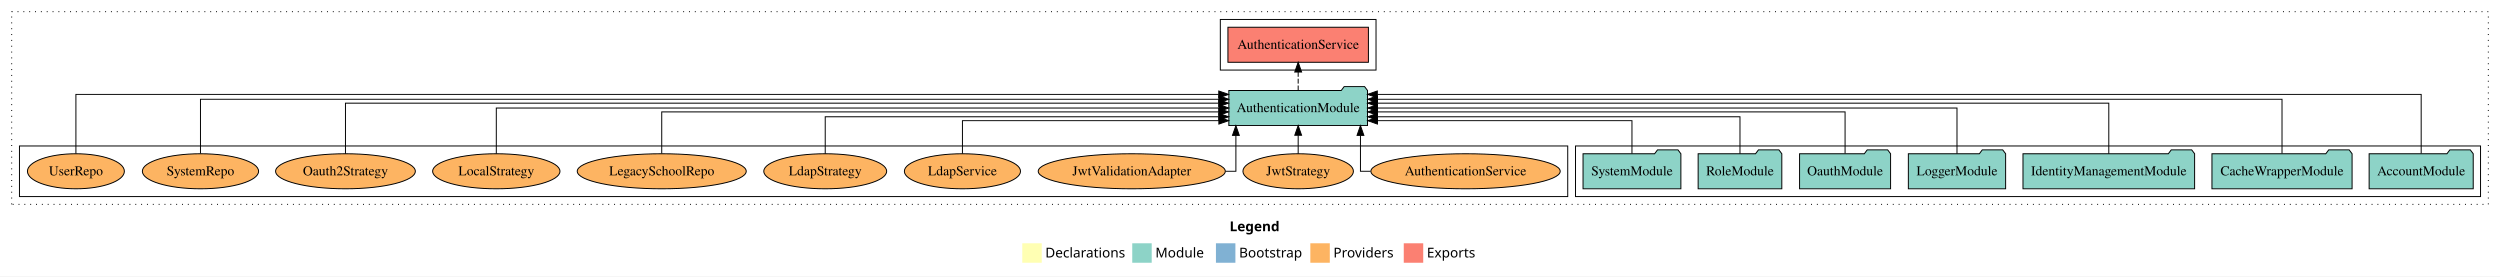
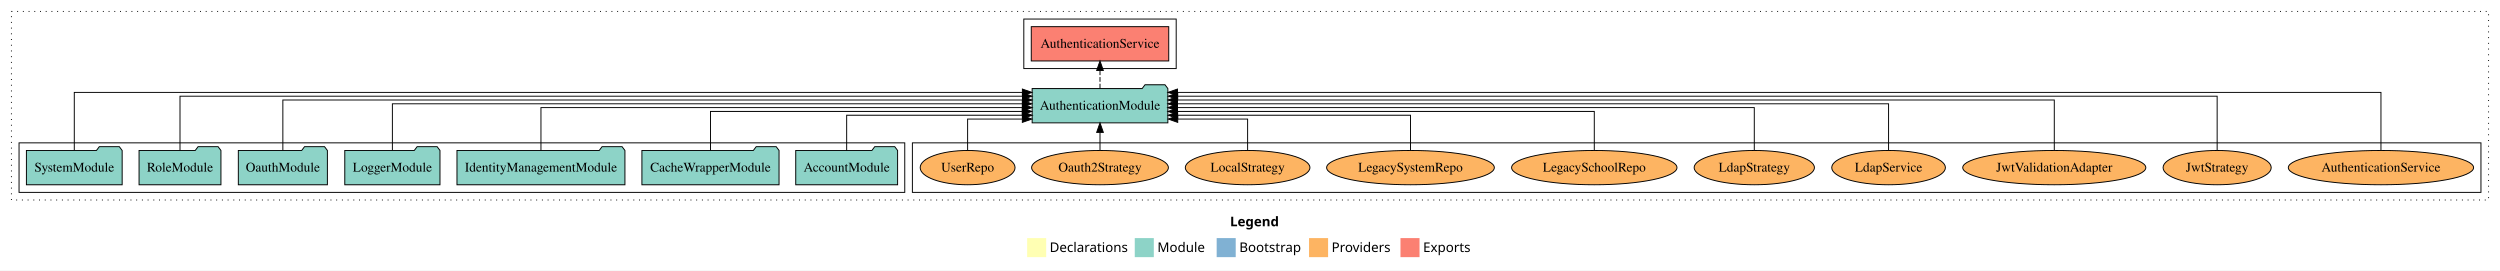
- <svg xmlns="http://www.w3.org/2000/svg" width="2569pt" height="284pt" viewBox="0.00 0.00 2569.00 284.00">
+ <svg xmlns="http://www.w3.org/2000/svg" width="2625pt" height="284pt" viewBox="0.00 0.00 2625.00 284.00">
  <g id="graph0" class="graph" transform="scale(1 1) rotate(0) translate(4 280)">
-     <polygon fill="white" stroke="transparent" points="-4,4 -4,-280 2565,-280 2565,4 -4,4" />
-     <text text-anchor="start" x="1259.51" y="-42.4" font-family="Times-12" font-weight="bold" font-size="14.00">Legend</text>
-     <polygon fill="#ffffb3" stroke="transparent" points="1046.5,-10 1046.5,-30 1066.5,-30 1066.5,-10 1046.5,-10" />
-     <text text-anchor="start" x="1070.13" y="-15.4" font-family="Times-12" font-size="14.00">  Declarations</text>
-     <polygon fill="#8dd3c7" stroke="transparent" points="1159.5,-10 1159.5,-30 1179.5,-30 1179.5,-10 1159.5,-10" />
-     <text text-anchor="start" x="1183.23" y="-15.4" font-family="Times-12" font-size="14.00">  Module</text>
-     <polygon fill="#80b1d3" stroke="transparent" points="1245.5,-10 1245.5,-30 1265.5,-30 1265.5,-10 1245.5,-10" />
-     <text text-anchor="start" x="1269.28" y="-15.4" font-family="Times-12" font-size="14.00">  Bootstrap</text>
-     <polygon fill="#fdb462" stroke="transparent" points="1342.5,-10 1342.5,-30 1362.5,-30 1362.5,-10 1342.5,-10" />
-     <text text-anchor="start" x="1366.17" y="-15.4" font-family="Times-12" font-size="14.00">  Providers</text>
-     <polygon fill="#fb8072" stroke="transparent" points="1438.5,-10 1438.5,-30 1458.5,-30 1458.5,-10 1438.5,-10" />
-     <text text-anchor="start" x="1462.23" y="-15.4" font-family="Times-12" font-size="14.00">  Exports</text>
+     <polygon fill="white" stroke="transparent" points="-4,4 -4,-280 2621,-280 2621,4 -4,4" />
+     <text text-anchor="start" x="1287.51" y="-42.4" font-family="Times-12" font-weight="bold" font-size="14.00">Legend</text>
+     <polygon fill="#ffffb3" stroke="transparent" points="1074.5,-10 1074.5,-30 1094.5,-30 1094.5,-10 1074.5,-10" />
+     <text text-anchor="start" x="1098.13" y="-15.4" font-family="Times-12" font-size="14.00">  Declarations</text>
+     <polygon fill="#8dd3c7" stroke="transparent" points="1187.5,-10 1187.5,-30 1207.5,-30 1207.5,-10 1187.5,-10" />
+     <text text-anchor="start" x="1211.23" y="-15.4" font-family="Times-12" font-size="14.00">  Module</text>
+     <polygon fill="#80b1d3" stroke="transparent" points="1273.5,-10 1273.5,-30 1293.5,-30 1293.5,-10 1273.5,-10" />
+     <text text-anchor="start" x="1297.28" y="-15.4" font-family="Times-12" font-size="14.00">  Bootstrap</text>
+     <polygon fill="#fdb462" stroke="transparent" points="1370.5,-10 1370.5,-30 1390.5,-30 1390.5,-10 1370.5,-10" />
+     <text text-anchor="start" x="1394.17" y="-15.4" font-family="Times-12" font-size="14.00">  Providers</text>
+     <polygon fill="#fb8072" stroke="transparent" points="1466.5,-10 1466.5,-30 1486.5,-30 1486.5,-10 1466.5,-10" />
+     <text text-anchor="start" x="1490.23" y="-15.4" font-family="Times-12" font-size="14.00">  Exports</text>
    <g id="clust1" class="cluster">
-       <polygon fill="none" stroke="black" stroke-dasharray="1,5" points="8,-70 8,-268 2553,-268 2553,-70 8,-70" />
+       <polygon fill="none" stroke="black" stroke-dasharray="1,5" points="8,-70 8,-268 2609,-268 2609,-70 8,-70" />
+     </g>
+     <g id="clust6" class="cluster">
+       <polygon fill="none" stroke="black" points="954,-78 954,-130 2601,-130 2601,-78 954,-78" />
+     </g>
+     <g id="clust4" class="cluster">
+       <polygon fill="none" stroke="black" points="1071,-208 1071,-260 1231,-260 1231,-208 1071,-208" />
    </g>
    <g id="clust3" class="cluster">
-       <polygon fill="none" stroke="black" points="1615,-78 1615,-130 2545,-130 2545,-78 1615,-78" />
-     </g>
-     <g id="clust4" class="cluster">
-       <polygon fill="none" stroke="black" points="1250,-208 1250,-260 1410,-260 1410,-208 1250,-208" />
-     </g>
-     <g id="clust6" class="cluster">
-       <polygon fill="none" stroke="black" points="16,-78 16,-130 1607,-130 1607,-78 16,-78" />
+       <polygon fill="none" stroke="black" points="16,-78 16,-130 946,-130 946,-78 16,-78" />
    </g>
    <g id="node1" class="node">
-       <polygon fill="#8dd3c7" stroke="black" points="2537.48,-122 2534.48,-126 2513.48,-126 2510.48,-122 2430.52,-122 2430.52,-86 2537.48,-86 2537.48,-122" />
-       <text text-anchor="middle" x="2484" y="-99.8" font-family="Times,serif" font-size="14.00">AccountModule</text>
+       <polygon fill="#8dd3c7" stroke="black" points="938.48,-122 935.48,-126 914.48,-126 911.48,-122 831.52,-122 831.52,-86 938.48,-86 938.48,-122" />
+       <text text-anchor="middle" x="885" y="-99.8" font-family="Times,serif" font-size="14.00">AccountModule</text>
    </g>
    <g id="node8" class="node">
-       <polygon fill="#8dd3c7" stroke="black" points="1401.25,-187 1398.25,-191 1377.25,-191 1374.25,-187 1258.75,-187 1258.75,-151 1401.25,-151 1401.25,-187" />
-       <text text-anchor="middle" x="1330" y="-164.8" font-family="Times,serif" font-size="14.00">AuthenticationModule</text>
+       <polygon fill="#8dd3c7" stroke="black" points="1222.25,-187 1219.25,-191 1198.25,-191 1195.25,-187 1079.75,-187 1079.75,-151 1222.25,-151 1222.25,-187" />
+       <text text-anchor="middle" x="1151" y="-164.8" font-family="Times,serif" font-size="14.00">AuthenticationModule</text>
    </g>
    <g id="edge1" class="edge">
-       <path fill="none" stroke="black" d="M2484,-122.32C2484,-145.66 2484,-183 2484,-183 2484,-183 1411.32,-183 1411.32,-183" />
-       <polygon fill="black" stroke="black" points="1411.32,-179.5 1401.32,-183 1411.32,-186.5 1411.32,-179.5" />
+       <path fill="none" stroke="black" d="M885,-122.01C885,-138.05 885,-159 885,-159 885,-159 1069.72,-159 1069.72,-159" />
+       <polygon fill="black" stroke="black" points="1069.72,-162.5 1079.72,-159 1069.72,-155.5 1069.72,-162.5" />
    </g>
    <g id="node2" class="node">
-       <polygon fill="#8dd3c7" stroke="black" points="2413,-122 2410,-126 2389,-126 2386,-122 2269,-122 2269,-86 2413,-86 2413,-122" />
-       <text text-anchor="middle" x="2341" y="-99.8" font-family="Times,serif" font-size="14.00">CacheWrapperModule</text>
+       <polygon fill="#8dd3c7" stroke="black" points="814,-122 811,-126 790,-126 787,-122 670,-122 670,-86 814,-86 814,-122" />
+       <text text-anchor="middle" x="742" y="-99.8" font-family="Times,serif" font-size="14.00">CacheWrapperModule</text>
    </g>
    <g id="edge2" class="edge">
-       <path fill="none" stroke="black" d="M2341,-122.29C2341,-144.21 2341,-178 2341,-178 2341,-178 1411.49,-178 1411.49,-178" />
-       <polygon fill="black" stroke="black" points="1411.49,-174.5 1401.49,-178 1411.49,-181.5 1411.49,-174.5" />
+       <path fill="none" stroke="black" d="M742,-122.02C742,-139.37 742,-163 742,-163 742,-163 1069.29,-163 1069.29,-163" />
+       <polygon fill="black" stroke="black" points="1069.29,-166.5 1079.29,-163 1069.29,-159.5 1069.29,-166.5" />
    </g>
    <g id="node3" class="node">
-       <polygon fill="#8dd3c7" stroke="black" points="2251.18,-122 2248.18,-126 2227.18,-126 2224.18,-122 2074.82,-122 2074.82,-86 2251.18,-86 2251.18,-122" />
-       <text text-anchor="middle" x="2163" y="-99.8" font-family="Times,serif" font-size="14.00">IdentityManagementModule</text>
+       <polygon fill="#8dd3c7" stroke="black" points="652.18,-122 649.18,-126 628.18,-126 625.18,-122 475.82,-122 475.82,-86 652.18,-86 652.18,-122" />
+       <text text-anchor="middle" x="564" y="-99.8" font-family="Times,serif" font-size="14.00">IdentityManagementModule</text>
    </g>
    <g id="edge3" class="edge">
-       <path fill="none" stroke="black" d="M2163,-122.03C2163,-142.77 2163,-174 2163,-174 2163,-174 1411.38,-174 1411.38,-174" />
-       <polygon fill="black" stroke="black" points="1411.38,-170.5 1401.38,-174 1411.38,-177.5 1411.38,-170.5" />
+       <path fill="none" stroke="black" d="M564,-122.22C564,-140.83 564,-167 564,-167 564,-167 1069.61,-167 1069.61,-167" />
+       <polygon fill="black" stroke="black" points="1069.61,-170.5 1079.61,-167 1069.61,-163.5 1069.61,-170.5" />
    </g>
    <g id="node4" class="node">
-       <polygon fill="#8dd3c7" stroke="black" points="2056.98,-122 2053.98,-126 2032.98,-126 2029.98,-122 1957.02,-122 1957.02,-86 2056.98,-86 2056.98,-122" />
-       <text text-anchor="middle" x="2007" y="-99.8" font-family="Times,serif" font-size="14.00">LoggerModule</text>
+       <polygon fill="#8dd3c7" stroke="black" points="457.98,-122 454.98,-126 433.98,-126 430.98,-122 358.02,-122 358.02,-86 457.98,-86 457.98,-122" />
+       <text text-anchor="middle" x="408" y="-99.8" font-family="Times,serif" font-size="14.00">LoggerModule</text>
    </g>
    <g id="edge4" class="edge">
-       <path fill="none" stroke="black" d="M2007,-122.11C2007,-141.34 2007,-169 2007,-169 2007,-169 1411.49,-169 1411.49,-169" />
-       <polygon fill="black" stroke="black" points="1411.49,-165.5 1401.49,-169 1411.49,-172.5 1411.49,-165.5" />
+       <path fill="none" stroke="black" d="M408,-122.31C408,-142.15 408,-171 408,-171 408,-171 1069.42,-171 1069.42,-171" />
+       <polygon fill="black" stroke="black" points="1069.42,-174.5 1079.42,-171 1069.42,-167.5 1069.42,-174.5" />
    </g>
    <g id="node5" class="node">
-       <polygon fill="#8dd3c7" stroke="black" points="1938.76,-122 1935.76,-126 1914.76,-126 1911.76,-122 1845.24,-122 1845.24,-86 1938.76,-86 1938.76,-122" />
-       <text text-anchor="middle" x="1892" y="-99.8" font-family="Times,serif" font-size="14.00">OauthModule</text>
+       <polygon fill="#8dd3c7" stroke="black" points="339.76,-122 336.76,-126 315.76,-126 312.76,-122 246.24,-122 246.24,-86 339.76,-86 339.76,-122" />
+       <text text-anchor="middle" x="293" y="-99.8" font-family="Times,serif" font-size="14.00">OauthModule</text>
    </g>
    <g id="edge5" class="edge">
-       <path fill="none" stroke="black" d="M1892,-122.3C1892,-140.27 1892,-165 1892,-165 1892,-165 1411.46,-165 1411.46,-165" />
-       <polygon fill="black" stroke="black" points="1411.46,-161.5 1401.46,-165 1411.46,-168.5 1411.46,-161.5" />
+       <path fill="none" stroke="black" d="M293,-122.28C293,-143.32 293,-175 293,-175 293,-175 1069.69,-175 1069.69,-175" />
+       <polygon fill="black" stroke="black" points="1069.69,-178.5 1079.69,-175 1069.69,-171.5 1069.69,-178.5" />
    </g>
    <g id="node6" class="node">
-       <polygon fill="#8dd3c7" stroke="black" points="1826.99,-122 1823.99,-126 1802.99,-126 1799.99,-122 1741.01,-122 1741.01,-86 1826.99,-86 1826.99,-122" />
-       <text text-anchor="middle" x="1784" y="-99.8" font-family="Times,serif" font-size="14.00">RoleModule</text>
+       <polygon fill="#8dd3c7" stroke="black" points="227.99,-122 224.99,-126 203.99,-126 200.99,-122 142.01,-122 142.01,-86 227.99,-86 227.99,-122" />
+       <text text-anchor="middle" x="185" y="-99.8" font-family="Times,serif" font-size="14.00">RoleModule</text>
    </g>
    <g id="edge6" class="edge">
-       <path fill="none" stroke="black" d="M1784,-122.03C1784,-138.4 1784,-160 1784,-160 1784,-160 1411.44,-160 1411.44,-160" />
-       <polygon fill="black" stroke="black" points="1411.44,-156.5 1401.44,-160 1411.44,-163.5 1411.44,-156.5" />
+       <path fill="none" stroke="black" d="M185,-122.16C185,-144.35 185,-179 185,-179 185,-179 1069.58,-179 1069.58,-179" />
+       <polygon fill="black" stroke="black" points="1069.58,-182.5 1079.58,-179 1069.58,-175.5 1069.58,-182.5" />
    </g>
    <g id="node7" class="node">
-       <polygon fill="#8dd3c7" stroke="black" points="1723.27,-122 1720.27,-126 1699.27,-126 1696.27,-122 1622.73,-122 1622.73,-86 1723.27,-86 1723.27,-122" />
-       <text text-anchor="middle" x="1673" y="-99.8" font-family="Times,serif" font-size="14.00">SystemModule</text>
+       <polygon fill="#8dd3c7" stroke="black" points="124.27,-122 121.27,-126 100.27,-126 97.27,-122 23.73,-122 23.73,-86 124.27,-86 124.27,-122" />
+       <text text-anchor="middle" x="74" y="-99.8" font-family="Times,serif" font-size="14.00">SystemModule</text>
    </g>
    <g id="edge7" class="edge">
-       <path fill="none" stroke="black" d="M1673,-122.19C1673,-137.18 1673,-156 1673,-156 1673,-156 1411.49,-156 1411.49,-156" />
-       <polygon fill="black" stroke="black" points="1411.49,-152.5 1401.49,-156 1411.49,-159.5 1411.49,-152.5" />
+       <path fill="none" stroke="black" d="M74,-122.32C74,-145.66 74,-183 74,-183 74,-183 1069.5,-183 1069.5,-183" />
+       <polygon fill="black" stroke="black" points="1069.5,-186.5 1079.5,-183 1069.5,-179.5 1069.5,-186.5" />
    </g>
    <g id="node9" class="node">
-       <polygon fill="#fb8072" stroke="black" points="1402.18,-252 1257.82,-252 1257.82,-216 1402.18,-216 1402.18,-252" />
-       <text text-anchor="middle" x="1330" y="-229.8" font-family="Times,serif" font-size="14.00">AuthenticationService </text>
+       <polygon fill="#fb8072" stroke="black" points="1223.18,-252 1078.82,-252 1078.82,-216 1223.18,-216 1223.18,-252" />
+       <text text-anchor="middle" x="1151" y="-229.8" font-family="Times,serif" font-size="14.00">AuthenticationService </text>
    </g>
    <g id="edge8" class="edge">
-       <path fill="none" stroke="black" stroke-dasharray="5,2" d="M1330,-187.11C1330,-187.11 1330,-205.99 1330,-205.99" />
-       <polygon fill="black" stroke="black" points="1326.5,-205.99 1330,-215.99 1333.5,-205.99 1326.5,-205.99" />
+       <path fill="none" stroke="black" stroke-dasharray="5,2" d="M1151,-187.11C1151,-187.11 1151,-205.99 1151,-205.99" />
+       <polygon fill="black" stroke="black" points="1147.5,-205.99 1151,-215.99 1154.5,-205.99 1147.5,-205.99" />
    </g>
    <g id="node10" class="node">
-       <ellipse fill="#fdb462" stroke="black" cx="1502" cy="-104" rx="97.27" ry="18" />
-       <text text-anchor="middle" x="1502" y="-99.8" font-family="Times,serif" font-size="14.00">AuthenticationService</text>
+       <ellipse fill="#fdb462" stroke="black" cx="2496" cy="-104" rx="97.27" ry="18" />
+       <text text-anchor="middle" x="2496" y="-99.8" font-family="Times,serif" font-size="14.00">AuthenticationService</text>
    </g>
    <g id="edge9" class="edge">
-       <path fill="none" stroke="black" d="M1404.36,-104C1397.96,-104 1394,-104 1394,-104 1394,-104 1394,-140.89 1394,-140.89" />
-       <polygon fill="black" stroke="black" points="1390.5,-140.89 1394,-150.89 1397.5,-140.89 1390.5,-140.89" />
+       <path fill="none" stroke="black" d="M2496,-122.32C2496,-145.66 2496,-183 2496,-183 2496,-183 1232.36,-183 1232.36,-183" />
+       <polygon fill="black" stroke="black" points="1232.36,-179.5 1222.36,-183 1232.36,-186.5 1232.36,-179.5" />
    </g>
    <g id="node11" class="node">
-       <ellipse fill="#fdb462" stroke="black" cx="1330" cy="-104" rx="56.76" ry="18" />
-       <text text-anchor="middle" x="1330" y="-99.8" font-family="Times,serif" font-size="14.00">JwtStrategy</text>
+       <ellipse fill="#fdb462" stroke="black" cx="2324" cy="-104" rx="56.76" ry="18" />
+       <text text-anchor="middle" x="2324" y="-99.8" font-family="Times,serif" font-size="14.00">JwtStrategy</text>
    </g>
    <g id="edge10" class="edge">
-       <path fill="none" stroke="black" d="M1330,-122.11C1330,-122.11 1330,-140.99 1330,-140.99" />
-       <polygon fill="black" stroke="black" points="1326.5,-140.99 1330,-150.99 1333.5,-140.99 1326.5,-140.99" />
+       <path fill="none" stroke="black" d="M2324,-122.16C2324,-144.35 2324,-179 2324,-179 2324,-179 1232.61,-179 1232.61,-179" />
+       <polygon fill="black" stroke="black" points="1232.61,-175.5 1222.61,-179 1232.61,-182.5 1232.61,-175.5" />
    </g>
    <g id="node12" class="node">
-       <ellipse fill="#fdb462" stroke="black" cx="1159" cy="-104" rx="96.12" ry="18" />
-       <text text-anchor="middle" x="1159" y="-99.8" font-family="Times,serif" font-size="14.00">JwtValidationAdapter</text>
+       <ellipse fill="#fdb462" stroke="black" cx="2153" cy="-104" rx="96.12" ry="18" />
+       <text text-anchor="middle" x="2153" y="-99.8" font-family="Times,serif" font-size="14.00">JwtValidationAdapter</text>
    </g>
    <g id="edge11" class="edge">
-       <path fill="none" stroke="black" d="M1255.35,-104C1261.92,-104 1266,-104 1266,-104 1266,-104 1266,-140.89 1266,-140.89" />
-       <polygon fill="black" stroke="black" points="1262.5,-140.89 1266,-150.89 1269.5,-140.89 1262.5,-140.89" />
+       <path fill="none" stroke="black" d="M2153,-122.28C2153,-143.32 2153,-175 2153,-175 2153,-175 1232.26,-175 1232.26,-175" />
+       <polygon fill="black" stroke="black" points="1232.26,-171.5 1222.26,-175 1232.26,-178.5 1232.26,-171.5" />
    </g>
    <g id="node13" class="node">
-       <ellipse fill="#fdb462" stroke="black" cx="985" cy="-104" rx="59.67" ry="18" />
-       <text text-anchor="middle" x="985" y="-99.8" font-family="Times,serif" font-size="14.00">LdapService</text>
+       <ellipse fill="#fdb462" stroke="black" cx="1979" cy="-104" rx="59.67" ry="18" />
+       <text text-anchor="middle" x="1979" y="-99.8" font-family="Times,serif" font-size="14.00">LdapService</text>
    </g>
    <g id="edge12" class="edge">
-       <path fill="none" stroke="black" d="M985,-122.19C985,-137.18 985,-156 985,-156 985,-156 1248.52,-156 1248.52,-156" />
-       <polygon fill="black" stroke="black" points="1248.52,-159.5 1258.52,-156 1248.52,-152.5 1248.52,-159.5" />
+       <path fill="none" stroke="black" d="M1979,-122.31C1979,-142.15 1979,-171 1979,-171 1979,-171 1232.31,-171 1232.31,-171" />
+       <polygon fill="black" stroke="black" points="1232.31,-167.5 1222.31,-171 1232.31,-174.5 1232.31,-167.5" />
    </g>
    <g id="node14" class="node">
-       <ellipse fill="#fdb462" stroke="black" cx="844" cy="-104" rx="63.12" ry="18" />
-       <text text-anchor="middle" x="844" y="-99.8" font-family="Times,serif" font-size="14.00">LdapStrategy</text>
+       <ellipse fill="#fdb462" stroke="black" cx="1838" cy="-104" rx="63.12" ry="18" />
+       <text text-anchor="middle" x="1838" y="-99.8" font-family="Times,serif" font-size="14.00">LdapStrategy</text>
    </g>
    <g id="edge13" class="edge">
-       <path fill="none" stroke="black" d="M844,-122.03C844,-138.4 844,-160 844,-160 844,-160 1248.55,-160 1248.55,-160" />
-       <polygon fill="black" stroke="black" points="1248.55,-163.5 1258.55,-160 1248.55,-156.5 1248.55,-163.5" />
+       <path fill="none" stroke="black" d="M1838,-122.22C1838,-140.83 1838,-167 1838,-167 1838,-167 1232.25,-167 1232.25,-167" />
+       <polygon fill="black" stroke="black" points="1232.25,-163.5 1222.25,-167 1232.25,-170.5 1232.25,-163.5" />
    </g>
    <g id="node15" class="node">
-       <ellipse fill="#fdb462" stroke="black" cx="676" cy="-104" rx="86.82" ry="18" />
-       <text text-anchor="middle" x="676" y="-99.8" font-family="Times,serif" font-size="14.00">LegacySchoolRepo</text>
+       <ellipse fill="#fdb462" stroke="black" cx="1670" cy="-104" rx="86.82" ry="18" />
+       <text text-anchor="middle" x="1670" y="-99.8" font-family="Times,serif" font-size="14.00">LegacySchoolRepo</text>
    </g>
    <g id="edge14" class="edge">
-       <path fill="none" stroke="black" d="M676,-122.3C676,-140.27 676,-165 676,-165 676,-165 1248.45,-165 1248.45,-165" />
-       <polygon fill="black" stroke="black" points="1248.45,-168.5 1258.45,-165 1248.45,-161.5 1248.45,-168.5" />
+       <path fill="none" stroke="black" d="M1670,-122.02C1670,-139.37 1670,-163 1670,-163 1670,-163 1232.35,-163 1232.35,-163" />
+       <polygon fill="black" stroke="black" points="1232.35,-159.5 1222.35,-163 1232.35,-166.5 1232.35,-159.5" />
    </g>
    <g id="node16" class="node">
-       <ellipse fill="#fdb462" stroke="black" cx="506" cy="-104" rx="65.41" ry="18" />
-       <text text-anchor="middle" x="506" y="-99.8" font-family="Times,serif" font-size="14.00">LocalStrategy</text>
+       <ellipse fill="#fdb462" stroke="black" cx="1477" cy="-104" rx="88.04" ry="18" />
+       <text text-anchor="middle" x="1477" y="-99.8" font-family="Times,serif" font-size="14.00">LegacySystemRepo</text>
    </g>
    <g id="edge15" class="edge">
-       <path fill="none" stroke="black" d="M506,-122.11C506,-141.34 506,-169 506,-169 506,-169 1248.68,-169 1248.68,-169" />
-       <polygon fill="black" stroke="black" points="1248.68,-172.5 1258.68,-169 1248.68,-165.5 1248.68,-172.5" />
+       <path fill="none" stroke="black" d="M1477,-122.01C1477,-138.05 1477,-159 1477,-159 1477,-159 1232.54,-159 1232.54,-159" />
+       <polygon fill="black" stroke="black" points="1232.54,-155.5 1222.54,-159 1232.54,-162.5 1232.54,-155.5" />
    </g>
    <g id="node17" class="node">
-       <ellipse fill="#fdb462" stroke="black" cx="351" cy="-104" rx="71.79" ry="18" />
-       <text text-anchor="middle" x="351" y="-99.8" font-family="Times,serif" font-size="14.00">Oauth2Strategy</text>
+       <ellipse fill="#fdb462" stroke="black" cx="1306" cy="-104" rx="65.41" ry="18" />
+       <text text-anchor="middle" x="1306" y="-99.8" font-family="Times,serif" font-size="14.00">LocalStrategy</text>
    </g>
    <g id="edge16" class="edge">
-       <path fill="none" stroke="black" d="M351,-122.03C351,-142.77 351,-174 351,-174 351,-174 1248.41,-174 1248.41,-174" />
-       <polygon fill="black" stroke="black" points="1248.41,-177.5 1258.41,-174 1248.41,-170.5 1248.41,-177.5" />
+       <path fill="none" stroke="black" d="M1306,-122.12C1306,-136.78 1306,-155 1306,-155 1306,-155 1232.6,-155 1232.6,-155" />
+       <polygon fill="black" stroke="black" points="1232.6,-151.5 1222.6,-155 1232.6,-158.5 1232.6,-151.5" />
    </g>
    <g id="node18" class="node">
-       <ellipse fill="#fdb462" stroke="black" cx="202" cy="-104" rx="59.71" ry="18" />
-       <text text-anchor="middle" x="202" y="-99.8" font-family="Times,serif" font-size="14.00">SystemRepo</text>
+       <ellipse fill="#fdb462" stroke="black" cx="1151" cy="-104" rx="71.79" ry="18" />
+       <text text-anchor="middle" x="1151" y="-99.8" font-family="Times,serif" font-size="14.00">Oauth2Strategy</text>
    </g>
    <g id="edge17" class="edge">
-       <path fill="none" stroke="black" d="M202,-122.29C202,-144.21 202,-178 202,-178 202,-178 1248.58,-178 1248.58,-178" />
-       <polygon fill="black" stroke="black" points="1248.58,-181.5 1258.58,-178 1248.58,-174.5 1248.58,-181.5" />
+       <path fill="none" stroke="black" d="M1151,-122.11C1151,-122.11 1151,-140.99 1151,-140.99" />
+       <polygon fill="black" stroke="black" points="1147.5,-140.99 1151,-150.99 1154.5,-140.99 1147.5,-140.99" />
    </g>
    <g id="node19" class="node">
-       <ellipse fill="#fdb462" stroke="black" cx="74" cy="-104" rx="49.8" ry="18" />
-       <text text-anchor="middle" x="74" y="-99.8" font-family="Times,serif" font-size="14.00">UserRepo</text>
+       <ellipse fill="#fdb462" stroke="black" cx="1012" cy="-104" rx="49.8" ry="18" />
+       <text text-anchor="middle" x="1012" y="-99.8" font-family="Times,serif" font-size="14.00">UserRepo</text>
    </g>
    <g id="edge18" class="edge">
-       <path fill="none" stroke="black" d="M74,-122.32C74,-145.66 74,-183 74,-183 74,-183 1248.42,-183 1248.42,-183" />
-       <polygon fill="black" stroke="black" points="1248.42,-186.5 1258.42,-183 1248.42,-179.5 1248.42,-186.5" />
+       <path fill="none" stroke="black" d="M1012,-122.12C1012,-136.78 1012,-155 1012,-155 1012,-155 1069.46,-155 1069.46,-155" />
+       <polygon fill="black" stroke="black" points="1069.46,-158.5 1079.46,-155 1069.46,-151.5 1069.46,-158.5" />
    </g>
  </g>
</svg>
